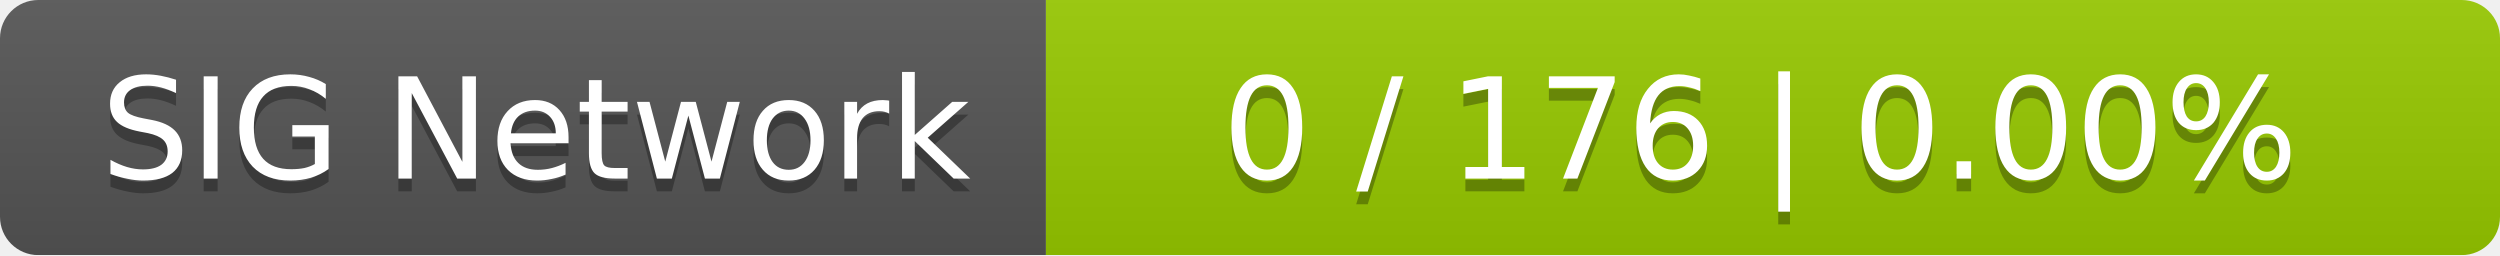
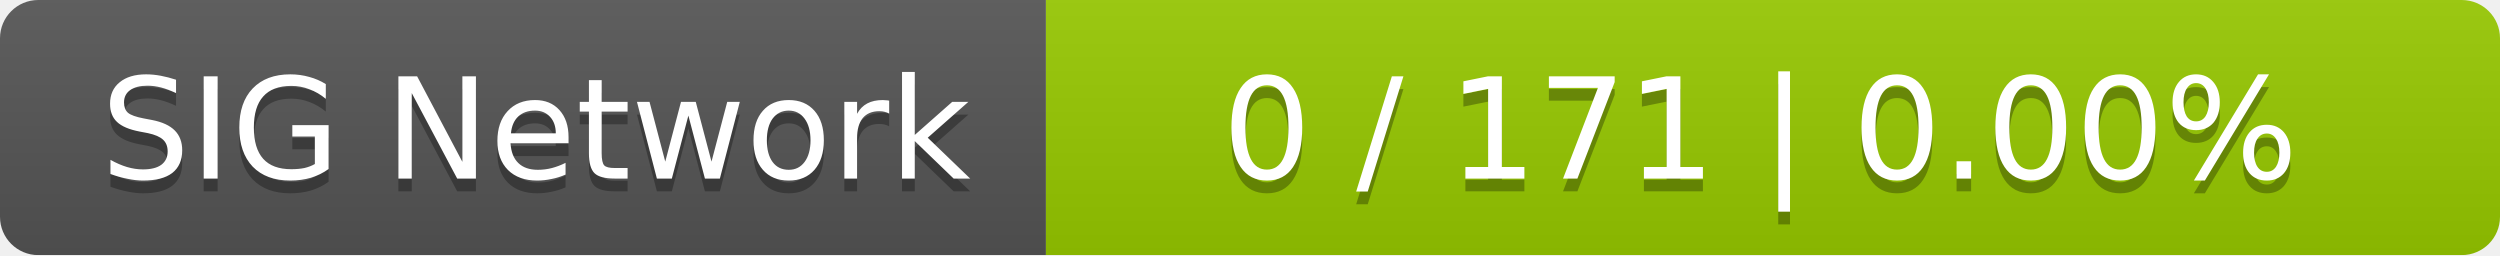
<svg xmlns="http://www.w3.org/2000/svg" width="196" height="20">
  <linearGradient id="smooth" x2="0" y2="100%">
    <stop offset="0" stop-color="#bbb" stop-opacity=".1" />
    <stop offset="1" stop-opacity=".1" />
  </linearGradient>
  <mask id="round">
    <rect width="196" height="20" rx="3" fill="#fff" />
  </mask>
  <g mask="url(#round)">
    <rect width="82" height="20" fill="#555" />
    <rect x="82" width="114" height="20" fill="#97ca00" />
    <rect width="196" height="20" fill="url(#smooth)" />
  </g>
  <g fill="#fff" text-anchor="middle" font-family="DejaVu Sans,Verdana,Geneva,sans-serif" font-size="11">
    <text x="42" y="15" fill="#010101" fill-opacity=".3">SIG Network</text>
    <text x="42" y="14">SIG Network</text>
-     <text x="138" y="15" fill="#010101" fill-opacity=".3">0 / 176    |    0.00%</text>
-     <text x="138" y="14">0 / 176    |    0.00%</text>
+     <text x="138" y="15" fill="#010101" fill-opacity=".3">0 / 171    |    0.00%</text>
+     <text x="138" y="14">0 / 171    |    0.00%</text>
  </g>
</svg>
